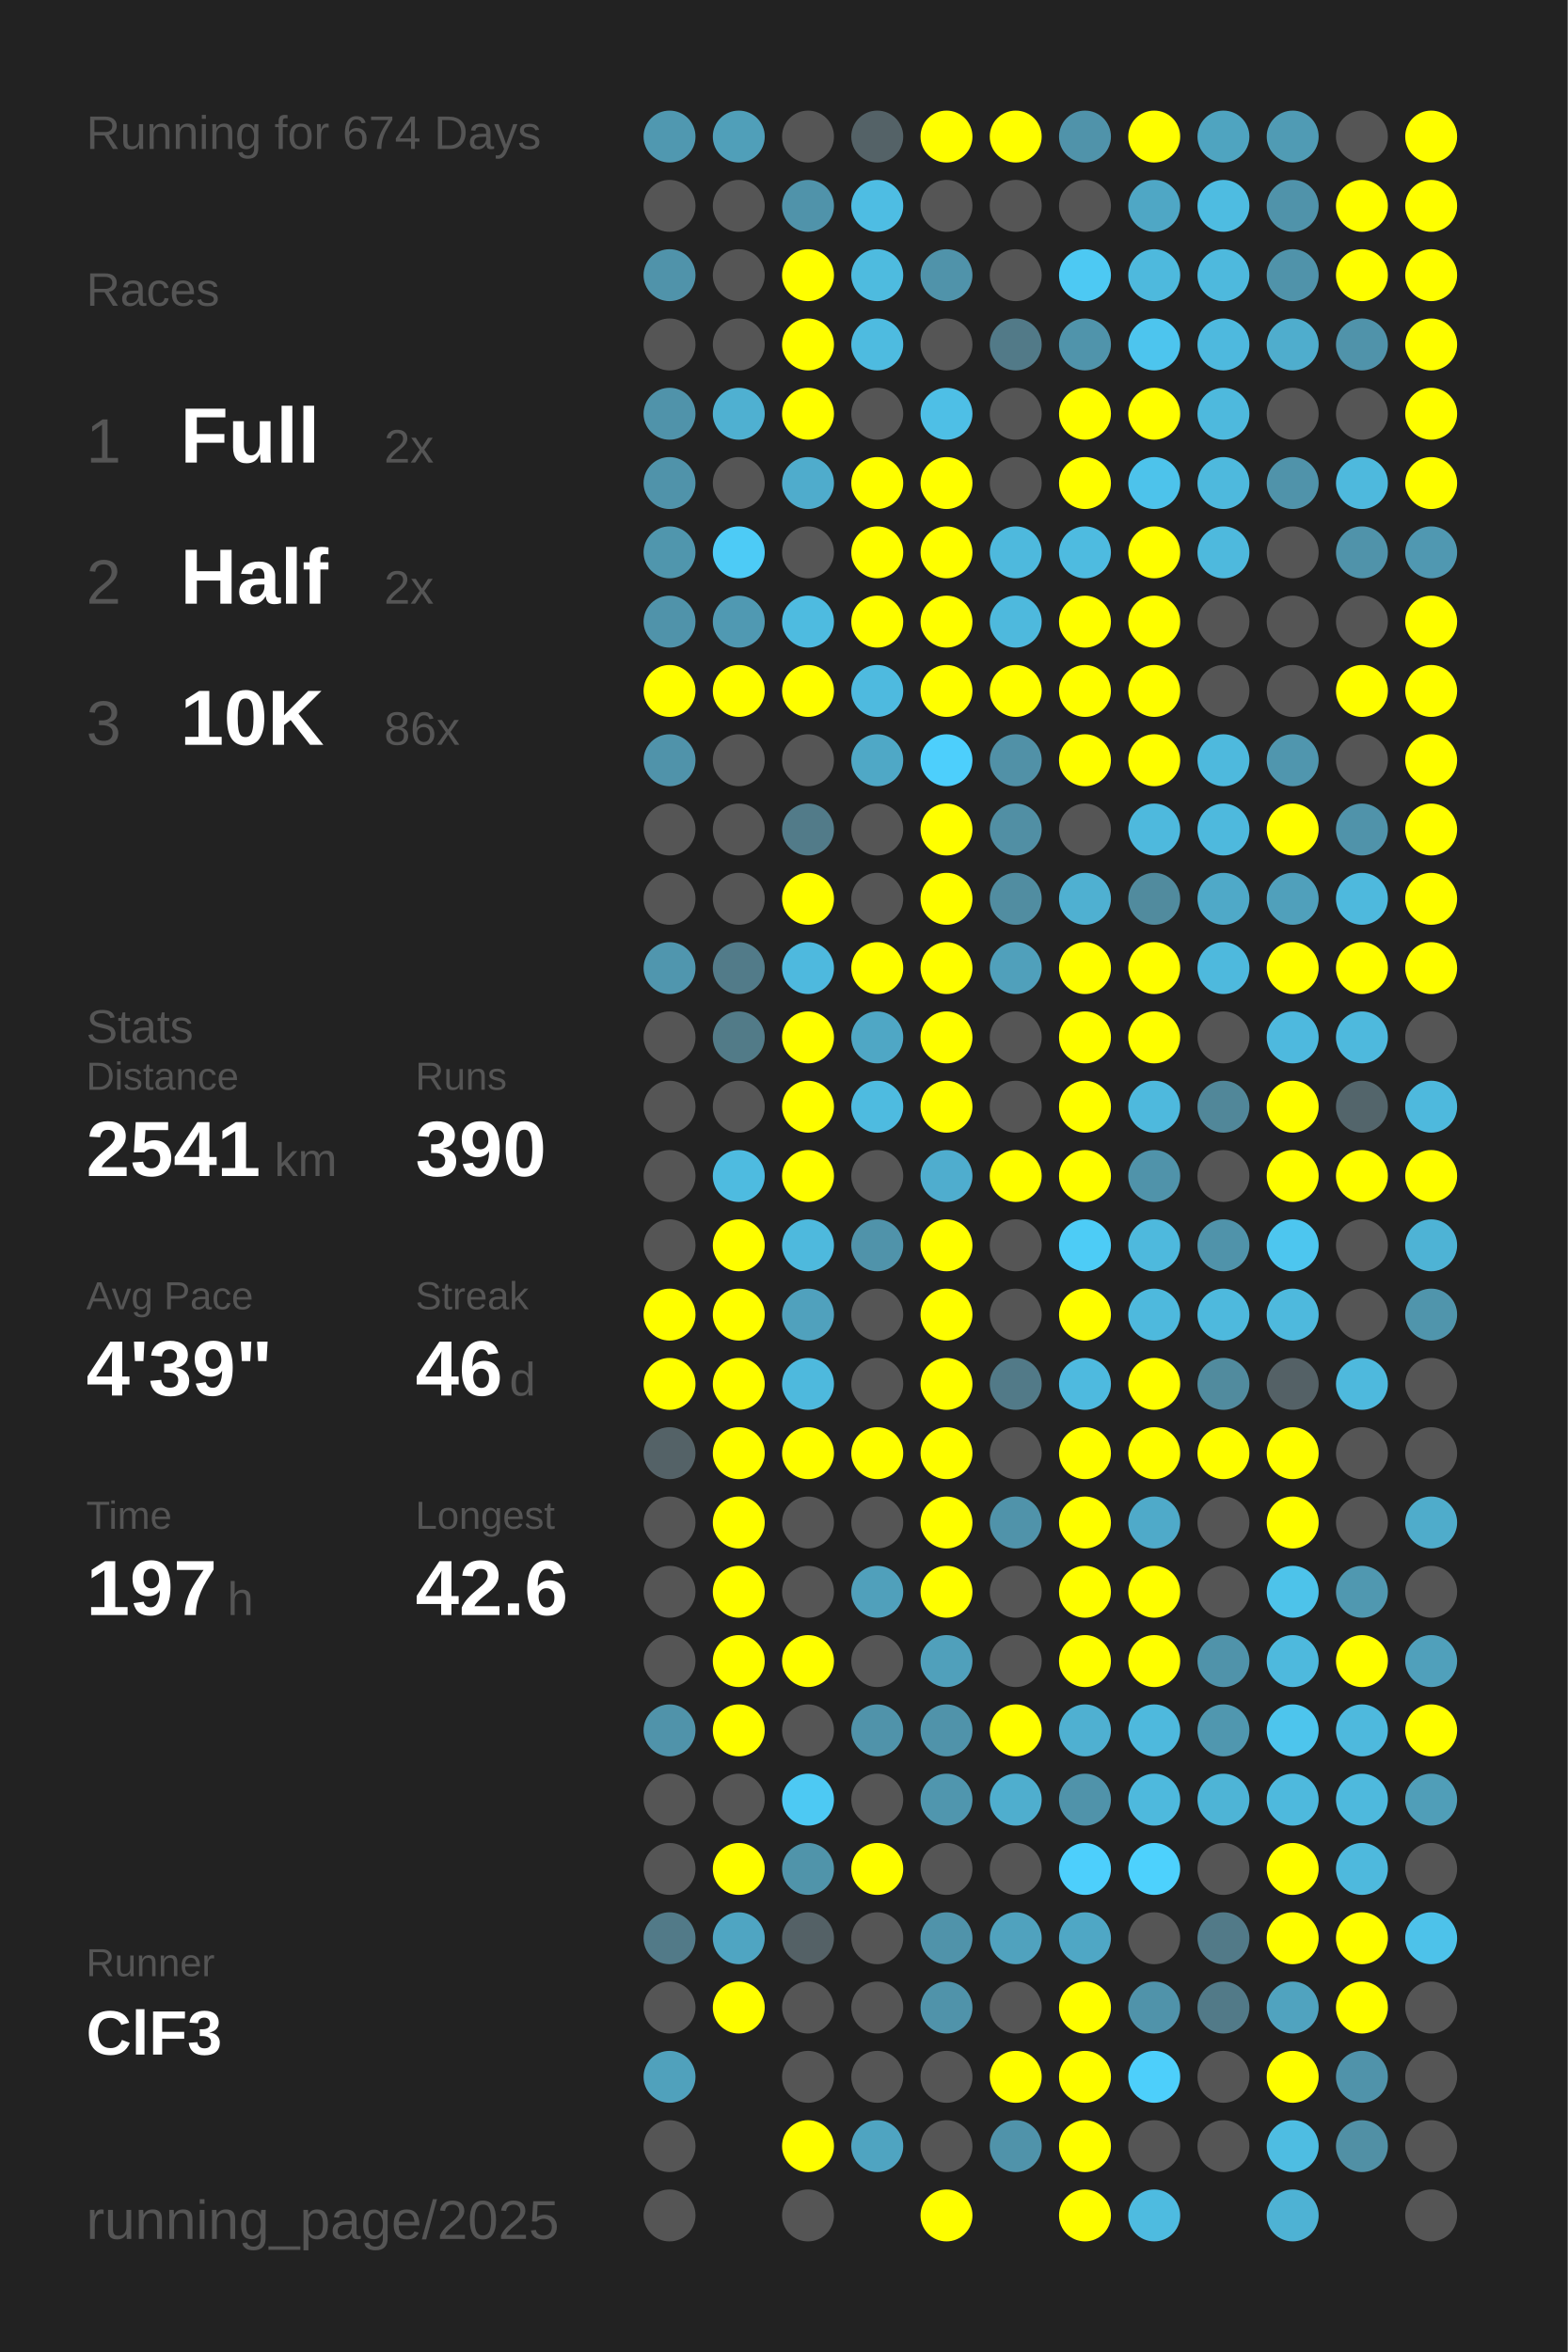
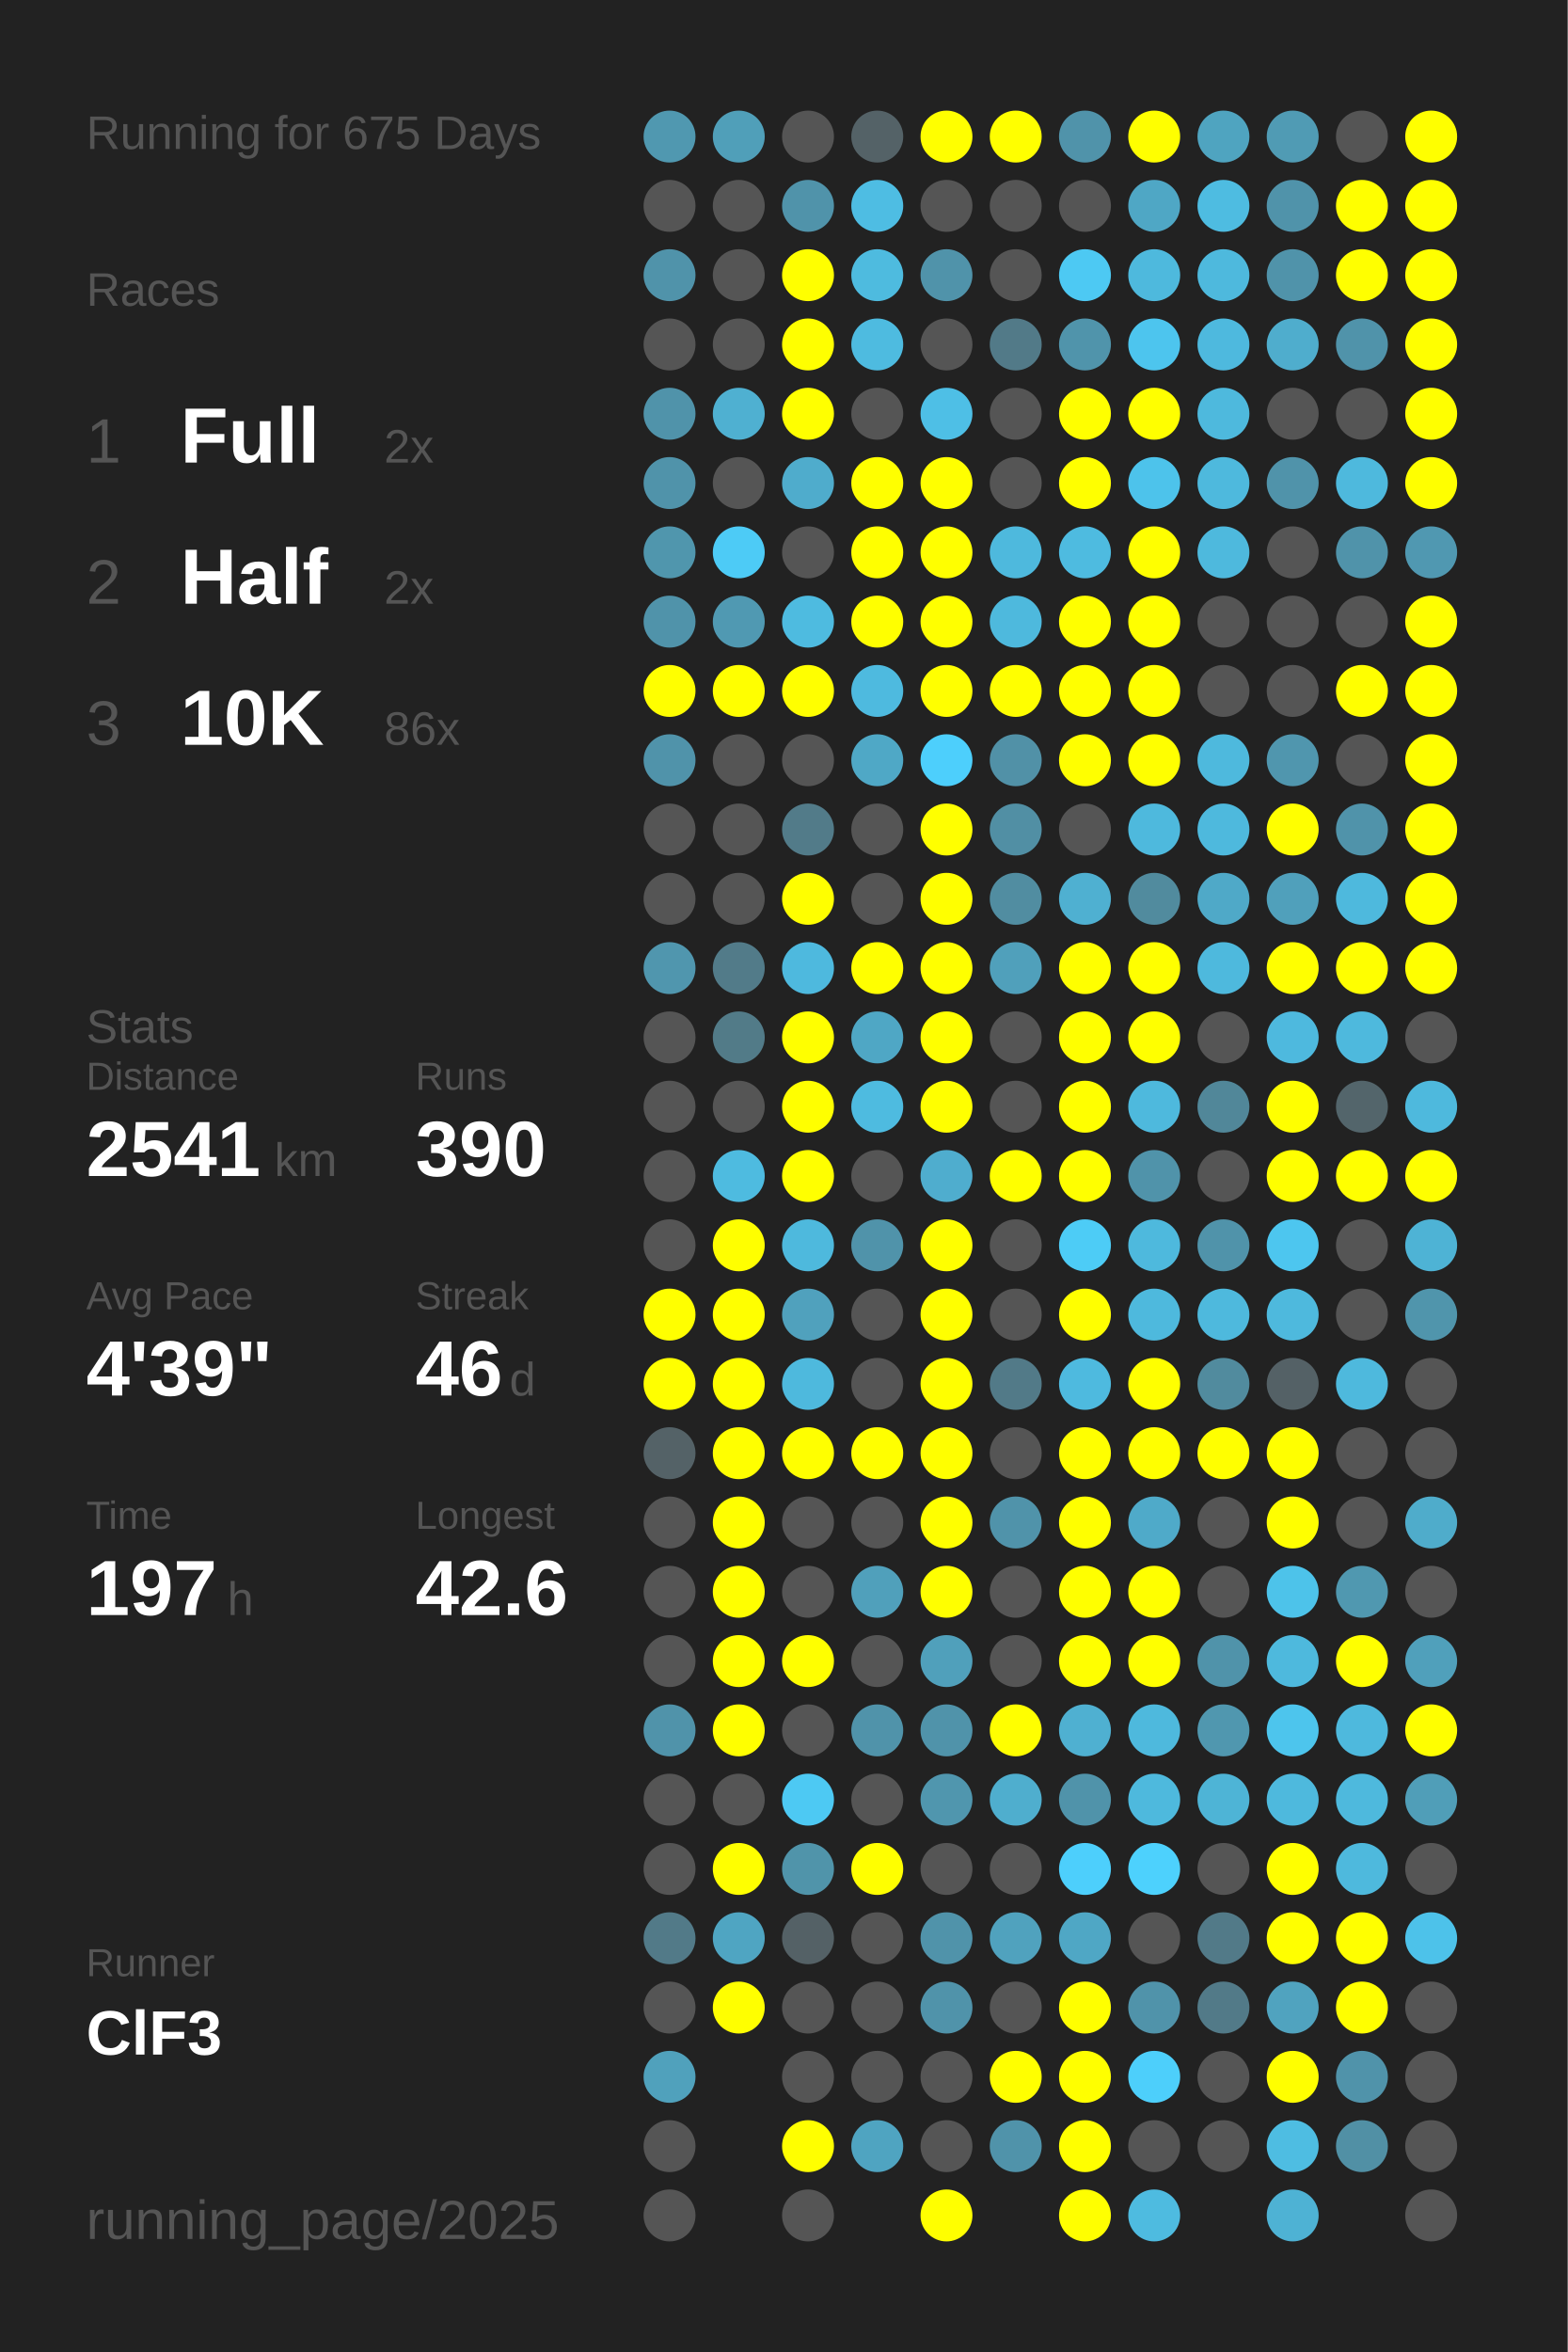
<svg xmlns="http://www.w3.org/2000/svg" baseProfile="full" height="300mm" version="1.1" viewBox="0,0,200,300" width="200mm">
  <defs />
  <rect fill="#222222" height="300" width="200" x="0" y="0" />
-   <text fill="#555555" style="font-size:6px; font-family:Arial;" x="11" y="19">Running for 674 Days</text>
+   <text fill="#555555" style="font-size:6px; font-family:Arial;" x="11" y="19">Running for 675 Days</text>
  <text fill="#555555" style="font-size:6px; font-family:Arial;" x="11" y="39">Races</text>
  <text fill="#555555" style="font-size:8px; font-family:Arial;" x="11" y="59">1</text>
  <text fill="#FFFFFF" style="font-size:10px; font-family:Arial; font-weight:bold;" x="23" y="59">Full</text>
  <text fill="#555555" style="font-size:6px; font-family:Arial;" x="49" y="59">2x</text>
  <text fill="#555555" style="font-size:8px; font-family:Arial;" x="11" y="77">2</text>
  <text fill="#FFFFFF" style="font-size:10px; font-family:Arial; font-weight:bold;" x="23" y="77">Half</text>
  <text fill="#555555" style="font-size:6px; font-family:Arial;" x="49" y="77">2x</text>
  <text fill="#555555" style="font-size:8px; font-family:Arial;" x="11" y="95">3</text>
  <text fill="#FFFFFF" style="font-size:10px; font-family:Arial; font-weight:bold;" x="23" y="95">10K</text>
  <text fill="#555555" style="font-size:6px; font-family:Arial;" x="49" y="95">86x</text>
  <text fill="#555555" style="font-size:6px; font-family:Arial;" x="11" y="133">Stats</text>
  <text fill="#555555" style="font-size:5px; font-family:Arial;" x="11" y="139">Distance</text>
  <text fill="#FFFFFF" style="font-size:10px; font-family:Arial; font-weight:bold;" x="11" y="150">2541</text>
  <text fill="#555555" style="font-size:6px; font-family:Arial;" x="35" y="150">km</text>
  <text fill="#555555" style="font-size:5px; font-family:Arial;" x="53" y="139">Runs</text>
  <text fill="#FFFFFF" style="font-size:10px; font-family:Arial; font-weight:bold;" x="53" y="150">390</text>
  <text fill="#555555" style="font-size:5px; font-family:Arial;" x="11" y="167">Avg Pace</text>
  <text fill="#FFFFFF" style="font-size:10px; font-family:Arial; font-weight:bold;" x="11" y="178">4'39"</text>
  <text fill="#555555" style="font-size:5px; font-family:Arial;" x="53" y="167">Streak</text>
  <text fill="#FFFFFF" style="font-size:10px; font-family:Arial; font-weight:bold;" x="53" y="178">46</text>
  <text fill="#555555" style="font-size:6px; font-family:Arial;" x="65" y="178">d</text>
  <text fill="#555555" style="font-size:5px; font-family:Arial;" x="11" y="195">Time</text>
  <text fill="#FFFFFF" style="font-size:10px; font-family:Arial; font-weight:bold;" x="11" y="206">197</text>
  <text fill="#555555" style="font-size:6px; font-family:Arial;" x="29" y="206">h</text>
  <text fill="#555555" style="font-size:5px; font-family:Arial;" x="53" y="195">Longest</text>
  <text fill="#FFFFFF" style="font-size:10px; font-family:Arial; font-weight:bold;" x="53" y="206">42.6</text>
  <text fill="#555555" style="font-size:5px; font-family:Arial;" x="11" y="252.065">Runner</text>
  <text fill="#FFFFFF" style="font-size:8px; font-family:Arial; font-weight:bold;" x="11" y="262.065">ClF3</text>
  <text fill="#555555" style="font-size:7px; font-family:Arial;" x="11" y="285.581">running_page/2025</text>
  <circle cx="85.417" cy="17.419" fill="#5098b0" r="3.312" />
  <circle cx="85.417" cy="26.258" fill="#555555" r="3.312" />
  <circle cx="85.417" cy="35.097" fill="#5093aa" r="3.312" />
  <circle cx="85.417" cy="43.935" fill="#555555" r="3.312" />
  <circle cx="85.417" cy="52.774" fill="#5093aa" r="3.312" />
  <circle cx="85.417" cy="61.613" fill="#5093aa" r="3.312" />
  <circle cx="85.417" cy="70.452" fill="#5096ad" r="3.312" />
  <circle cx="85.417" cy="79.29" fill="#5093aa" r="3.312" />
  <circle cx="85.417" cy="88.129" fill="#FFFF00" r="3.312" />
  <circle cx="85.417" cy="96.968" fill="#5093aa" r="3.312" />
  <circle cx="85.417" cy="105.806" fill="#555555" r="3.312" />
  <circle cx="85.417" cy="114.645" fill="#555555" r="3.312" />
  <circle cx="85.417" cy="123.484" fill="#5096ae" r="3.312" />
  <circle cx="85.417" cy="132.323" fill="#555555" r="3.312" />
  <circle cx="85.417" cy="141.161" fill="#555555" r="3.312" />
  <circle cx="85.417" cy="150" fill="#555555" r="3.312" />
  <circle cx="85.417" cy="158.839" fill="#555555" r="3.312" />
  <circle cx="85.417" cy="167.677" fill="#FFFF00" r="3.312" />
  <circle cx="85.417" cy="176.516" fill="#FFFF00" r="3.312" />
  <circle cx="85.417" cy="185.355" fill="#546267" r="3.312" />
  <circle cx="85.417" cy="194.194" fill="#555555" r="3.312" />
  <circle cx="85.417" cy="203.032" fill="#555555" r="3.312" />
  <circle cx="85.417" cy="211.871" fill="#555555" r="3.312" />
  <circle cx="85.417" cy="220.71" fill="#5093aa" r="3.312" />
  <circle cx="85.417" cy="229.548" fill="#555555" r="3.312" />
  <circle cx="85.417" cy="238.387" fill="#555555" r="3.312" />
  <circle cx="85.417" cy="247.226" fill="#527a88" r="3.312" />
  <circle cx="85.417" cy="256.065" fill="#555555" r="3.312" />
  <circle cx="85.417" cy="264.903" fill="#50a1bc" r="3.312" />
  <circle cx="85.417" cy="273.742" fill="#555555" r="3.312" />
  <circle cx="85.417" cy="282.581" fill="#555555" r="3.312" />
  <circle cx="94.25" cy="17.419" fill="#509fb9" r="3.312" />
  <circle cx="94.25" cy="26.258" fill="#555555" r="3.312" />
  <circle cx="94.25" cy="35.097" fill="#555555" r="3.312" />
  <circle cx="94.25" cy="43.935" fill="#555555" r="3.312" />
  <circle cx="94.25" cy="52.774" fill="#4fb0d1" r="3.312" />
  <circle cx="94.25" cy="61.613" fill="#555555" r="3.312" />
  <circle cx="94.25" cy="70.452" fill="#4dcbf6" r="3.312" />
  <circle cx="94.25" cy="79.29" fill="#5099b2" r="3.312" />
  <circle cx="94.25" cy="88.129" fill="#FFFF00" r="3.312" />
  <circle cx="94.25" cy="96.968" fill="#555555" r="3.312" />
  <circle cx="94.25" cy="105.806" fill="#555555" r="3.312" />
  <circle cx="94.25" cy="114.645" fill="#555555" r="3.312" />
  <circle cx="94.25" cy="123.484" fill="#527b89" r="3.312" />
  <circle cx="94.25" cy="132.323" fill="#527b88" r="3.312" />
  <circle cx="94.25" cy="141.161" fill="#555555" r="3.312" />
  <circle cx="94.25" cy="150" fill="#4ebbe0" r="3.312" />
  <circle cx="94.25" cy="158.839" fill="#FFFF00" r="3.312" />
  <circle cx="94.25" cy="167.677" fill="#FFFF00" r="3.312" />
  <circle cx="94.25" cy="176.516" fill="#FFFF00" r="3.312" />
  <circle cx="94.25" cy="185.355" fill="#FFFF00" r="3.312" />
  <circle cx="94.25" cy="194.194" fill="#FFFF00" r="3.312" />
  <circle cx="94.25" cy="203.032" fill="#FFFF00" r="3.312" />
  <circle cx="94.25" cy="211.871" fill="#FFFF00" r="3.312" />
  <circle cx="94.25" cy="220.71" fill="#FFFF00" r="3.312" />
  <circle cx="94.25" cy="229.548" fill="#555555" r="3.312" />
  <circle cx="94.25" cy="238.387" fill="#FFFF00" r="3.312" />
  <circle cx="94.25" cy="247.226" fill="#4fa5c2" r="3.312" />
  <circle cx="94.25" cy="256.065" fill="#FFFF00" r="3.312" />
  <circle cx="103.083" cy="17.419" fill="#555555" r="3.312" />
  <circle cx="103.083" cy="26.258" fill="#5093aa" r="3.312" />
  <circle cx="103.083" cy="35.097" fill="#FFFF00" r="3.312" />
  <circle cx="103.083" cy="43.935" fill="#FFFF00" r="3.312" />
  <circle cx="103.083" cy="52.774" fill="#FFFF00" r="3.312" />
  <circle cx="103.083" cy="61.613" fill="#4faccc" r="3.312" />
  <circle cx="103.083" cy="70.452" fill="#555555" r="3.312" />
  <circle cx="103.083" cy="79.29" fill="#4ebbe0" r="3.312" />
  <circle cx="103.083" cy="88.129" fill="#FFFF00" r="3.312" />
  <circle cx="103.083" cy="96.968" fill="#555555" r="3.312" />
  <circle cx="103.083" cy="105.806" fill="#527b89" r="3.312" />
  <circle cx="103.083" cy="114.645" fill="#FFFF00" r="3.312" />
  <circle cx="103.083" cy="123.484" fill="#4eb9de" r="3.312" />
  <circle cx="103.083" cy="132.323" fill="#FFFF00" r="3.312" />
  <circle cx="103.083" cy="141.161" fill="#FFFF00" r="3.312" />
  <circle cx="103.083" cy="150" fill="#FFFF00" r="3.312" />
  <circle cx="103.083" cy="158.839" fill="#4eb9dd" r="3.312" />
  <circle cx="103.083" cy="167.677" fill="#50a1bd" r="3.312" />
  <circle cx="103.083" cy="176.516" fill="#4eb9dd" r="3.312" />
  <circle cx="103.083" cy="185.355" fill="#FFFF00" r="3.312" />
  <circle cx="103.083" cy="194.194" fill="#555555" r="3.312" />
  <circle cx="103.083" cy="203.032" fill="#555555" r="3.312" />
  <circle cx="103.083" cy="211.871" fill="#FFFF00" r="3.312" />
  <circle cx="103.083" cy="220.71" fill="#555555" r="3.312" />
  <circle cx="103.083" cy="229.548" fill="#4dc9f3" r="3.312" />
  <circle cx="103.083" cy="238.387" fill="#5094aa" r="3.312" />
  <circle cx="103.083" cy="247.226" fill="#546166" r="3.312" />
  <circle cx="103.083" cy="256.065" fill="#555555" r="3.312" />
  <circle cx="103.083" cy="264.903" fill="#555555" r="3.312" />
  <circle cx="103.083" cy="273.742" fill="#FFFF00" r="3.312" />
  <circle cx="103.083" cy="282.581" fill="#555555" r="3.312" />
  <circle cx="111.917" cy="17.419" fill="#546267" r="3.312" />
  <circle cx="111.917" cy="26.258" fill="#4ebde3" r="3.312" />
  <circle cx="111.917" cy="35.097" fill="#4ebbdf" r="3.312" />
  <circle cx="111.917" cy="43.935" fill="#4ebbe0" r="3.312" />
  <circle cx="111.917" cy="52.774" fill="#555555" r="3.312" />
  <circle cx="111.917" cy="61.613" fill="#FFFF00" r="3.312" />
  <circle cx="111.917" cy="70.452" fill="#FFFF00" r="3.312" />
  <circle cx="111.917" cy="79.29" fill="#FFFF00" r="3.312" />
  <circle cx="111.917" cy="88.129" fill="#4ebadf" r="3.312" />
  <circle cx="111.917" cy="96.968" fill="#4fa8c6" r="3.312" />
  <circle cx="111.917" cy="105.806" fill="#555555" r="3.312" />
  <circle cx="111.917" cy="114.645" fill="#555555" r="3.312" />
  <circle cx="111.917" cy="123.484" fill="#FFFF00" r="3.312" />
  <circle cx="111.917" cy="132.323" fill="#4fa7c5" r="3.312" />
  <circle cx="111.917" cy="141.161" fill="#4ebbe0" r="3.312" />
  <circle cx="111.917" cy="150" fill="#555555" r="3.312" />
  <circle cx="111.917" cy="158.839" fill="#5093aa" r="3.312" />
  <circle cx="111.917" cy="167.677" fill="#555555" r="3.312" />
  <circle cx="111.917" cy="176.516" fill="#555555" r="3.312" />
  <circle cx="111.917" cy="185.355" fill="#FFFF00" r="3.312" />
  <circle cx="111.917" cy="194.194" fill="#555555" r="3.312" />
  <circle cx="111.917" cy="203.032" fill="#50a0bb" r="3.312" />
  <circle cx="111.917" cy="211.871" fill="#555555" r="3.312" />
  <circle cx="111.917" cy="220.71" fill="#5093aa" r="3.312" />
  <circle cx="111.917" cy="229.548" fill="#555555" r="3.312" />
  <circle cx="111.917" cy="238.387" fill="#FFFF00" r="3.312" />
  <circle cx="111.917" cy="247.226" fill="#555555" r="3.312" />
  <circle cx="111.917" cy="256.065" fill="#555555" r="3.312" />
  <circle cx="111.917" cy="264.903" fill="#555555" r="3.312" />
  <circle cx="111.917" cy="273.742" fill="#4fa4c1" r="3.312" />
  <circle cx="120.75" cy="17.419" fill="#FFFF00" r="3.312" />
  <circle cx="120.75" cy="26.258" fill="#555555" r="3.312" />
  <circle cx="120.75" cy="35.097" fill="#5093aa" r="3.312" />
  <circle cx="120.75" cy="43.935" fill="#555555" r="3.312" />
  <circle cx="120.75" cy="52.774" fill="#4ebfe6" r="3.312" />
  <circle cx="120.75" cy="61.613" fill="#FFFF00" r="3.312" />
  <circle cx="120.75" cy="70.452" fill="#FFFF00" r="3.312" />
  <circle cx="120.75" cy="79.29" fill="#FFFF00" r="3.312" />
  <circle cx="120.75" cy="88.129" fill="#FFFF00" r="3.312" />
  <circle cx="120.75" cy="96.968" fill="#4dcffc" r="3.312" />
  <circle cx="120.75" cy="105.806" fill="#FFFF00" r="3.312" />
  <circle cx="120.75" cy="114.645" fill="#FFFF00" r="3.312" />
  <circle cx="120.75" cy="123.484" fill="#FFFF00" r="3.312" />
  <circle cx="120.75" cy="132.323" fill="#FFFF00" r="3.312" />
  <circle cx="120.75" cy="141.161" fill="#FFFF00" r="3.312" />
  <circle cx="120.75" cy="150" fill="#4fadce" r="3.312" />
  <circle cx="120.75" cy="158.839" fill="#FFFF00" r="3.312" />
  <circle cx="120.75" cy="167.677" fill="#FFFF00" r="3.312" />
  <circle cx="120.75" cy="176.516" fill="#FFFF00" r="3.312" />
  <circle cx="120.75" cy="185.355" fill="#FFFF00" r="3.312" />
  <circle cx="120.75" cy="194.194" fill="#FFFF00" r="3.312" />
  <circle cx="120.75" cy="203.032" fill="#FFFF00" r="3.312" />
  <circle cx="120.75" cy="211.871" fill="#50a0bb" r="3.312" />
  <circle cx="120.75" cy="220.71" fill="#5093aa" r="3.312" />
  <circle cx="120.75" cy="229.548" fill="#5096ae" r="3.312" />
  <circle cx="120.75" cy="238.387" fill="#555555" r="3.312" />
  <circle cx="120.75" cy="247.226" fill="#5093aa" r="3.312" />
  <circle cx="120.75" cy="256.065" fill="#5093aa" r="3.312" />
  <circle cx="120.75" cy="264.903" fill="#555555" r="3.312" />
  <circle cx="120.75" cy="273.742" fill="#555555" r="3.312" />
  <circle cx="120.75" cy="282.581" fill="#FFFF00" r="3.312" />
  <circle cx="129.583" cy="17.419" fill="#FFFF00" r="3.312" />
  <circle cx="129.583" cy="26.258" fill="#555555" r="3.312" />
  <circle cx="129.583" cy="35.097" fill="#555555" r="3.312" />
  <circle cx="129.583" cy="43.935" fill="#527a88" r="3.312" />
  <circle cx="129.583" cy="52.774" fill="#555555" r="3.312" />
  <circle cx="129.583" cy="61.613" fill="#555555" r="3.312" />
  <circle cx="129.583" cy="70.452" fill="#4eb9dd" r="3.312" />
  <circle cx="129.583" cy="79.29" fill="#4eb9dd" r="3.312" />
  <circle cx="129.583" cy="88.129" fill="#FFFF00" r="3.312" />
  <circle cx="129.583" cy="96.968" fill="#5191a7" r="3.312" />
  <circle cx="129.583" cy="105.806" fill="#518fa4" r="3.312" />
  <circle cx="129.583" cy="114.645" fill="#518da1" r="3.312" />
  <circle cx="129.583" cy="123.484" fill="#50a0bb" r="3.312" />
  <circle cx="129.583" cy="132.323" fill="#555555" r="3.312" />
  <circle cx="129.583" cy="141.161" fill="#555555" r="3.312" />
  <circle cx="129.583" cy="150" fill="#FFFF00" r="3.312" />
  <circle cx="129.583" cy="158.839" fill="#555555" r="3.312" />
  <circle cx="129.583" cy="167.677" fill="#555555" r="3.312" />
  <circle cx="129.583" cy="176.516" fill="#527a88" r="3.312" />
  <circle cx="129.583" cy="185.355" fill="#555555" r="3.312" />
  <circle cx="129.583" cy="194.194" fill="#5093aa" r="3.312" />
  <circle cx="129.583" cy="203.032" fill="#555555" r="3.312" />
  <circle cx="129.583" cy="211.871" fill="#555555" r="3.312" />
  <circle cx="129.583" cy="220.71" fill="#FFFF00" r="3.312" />
  <circle cx="129.583" cy="229.548" fill="#4faece" r="3.312" />
  <circle cx="129.583" cy="238.387" fill="#555555" r="3.312" />
  <circle cx="129.583" cy="247.226" fill="#50a2be" r="3.312" />
  <circle cx="129.583" cy="256.065" fill="#555555" r="3.312" />
  <circle cx="129.583" cy="264.903" fill="#FFFF00" r="3.312" />
  <circle cx="129.583" cy="273.742" fill="#5093aa" r="3.312" />
  <circle cx="138.417" cy="17.419" fill="#5093aa" r="3.312" />
  <circle cx="138.417" cy="26.258" fill="#555555" r="3.312" />
  <circle cx="138.417" cy="35.097" fill="#4dc9f3" r="3.312" />
  <circle cx="138.417" cy="43.935" fill="#5094ab" r="3.312" />
  <circle cx="138.417" cy="52.774" fill="#FFFF00" r="3.312" />
  <circle cx="138.417" cy="61.613" fill="#FFFF00" r="3.312" />
  <circle cx="138.417" cy="70.452" fill="#4ebbe0" r="3.312" />
  <circle cx="138.417" cy="79.29" fill="#FFFF00" r="3.312" />
  <circle cx="138.417" cy="88.129" fill="#FFFF00" r="3.312" />
  <circle cx="138.417" cy="96.968" fill="#FFFF00" r="3.312" />
  <circle cx="138.417" cy="105.806" fill="#555555" r="3.312" />
  <circle cx="138.417" cy="114.645" fill="#4fb0d1" r="3.312" />
  <circle cx="138.417" cy="123.484" fill="#FFFF00" r="3.312" />
  <circle cx="138.417" cy="132.323" fill="#FFFF00" r="3.312" />
  <circle cx="138.417" cy="141.161" fill="#FFFF00" r="3.312" />
  <circle cx="138.417" cy="150" fill="#FFFF00" r="3.312" />
  <circle cx="138.417" cy="158.839" fill="#4dccf6" r="3.312" />
  <circle cx="138.417" cy="167.677" fill="#FFFF00" r="3.312" />
  <circle cx="138.417" cy="176.516" fill="#4ebadf" r="3.312" />
  <circle cx="138.417" cy="185.355" fill="#FFFF00" r="3.312" />
  <circle cx="138.417" cy="194.194" fill="#FFFF00" r="3.312" />
  <circle cx="138.417" cy="203.032" fill="#FFFF00" r="3.312" />
  <circle cx="138.417" cy="211.871" fill="#FFFF00" r="3.312" />
  <circle cx="138.417" cy="220.71" fill="#4fb0d1" r="3.312" />
  <circle cx="138.417" cy="229.548" fill="#5093aa" r="3.312" />
  <circle cx="138.417" cy="238.387" fill="#4dcffc" r="3.312" />
  <circle cx="138.417" cy="247.226" fill="#4fa7c5" r="3.312" />
  <circle cx="138.417" cy="256.065" fill="#FFFF00" r="3.312" />
  <circle cx="138.417" cy="264.903" fill="#FFFF00" r="3.312" />
  <circle cx="138.417" cy="273.742" fill="#FFFF00" r="3.312" />
  <circle cx="138.417" cy="282.581" fill="#FFFF00" r="3.312" />
  <circle cx="147.25" cy="17.419" fill="#FFFF00" r="3.312" />
  <circle cx="147.25" cy="26.258" fill="#4fa7c5" r="3.312" />
  <circle cx="147.25" cy="35.097" fill="#4eb9dd" r="3.312" />
  <circle cx="147.25" cy="43.935" fill="#4dc5ee" r="3.312" />
  <circle cx="147.25" cy="52.774" fill="#FFFF00" r="3.312" />
  <circle cx="147.25" cy="61.613" fill="#4dc3eb" r="3.312" />
  <circle cx="147.25" cy="70.452" fill="#FFFF00" r="3.312" />
  <circle cx="147.25" cy="79.29" fill="#FFFF00" r="3.312" />
  <circle cx="147.25" cy="88.129" fill="#FFFF00" r="3.312" />
  <circle cx="147.25" cy="96.968" fill="#FFFF00" r="3.312" />
  <circle cx="147.25" cy="105.806" fill="#4eb9dd" r="3.312" />
  <circle cx="147.25" cy="114.645" fill="#518b9e" r="3.312" />
  <circle cx="147.25" cy="123.484" fill="#FFFF00" r="3.312" />
  <circle cx="147.25" cy="132.323" fill="#FFFF00" r="3.312" />
  <circle cx="147.25" cy="141.161" fill="#4eb9dd" r="3.312" />
  <circle cx="147.25" cy="150" fill="#5093aa" r="3.312" />
  <circle cx="147.25" cy="158.839" fill="#4eb9dd" r="3.312" />
  <circle cx="147.25" cy="167.677" fill="#4eb9dd" r="3.312" />
  <circle cx="147.25" cy="176.516" fill="#FFFF00" r="3.312" />
  <circle cx="147.25" cy="185.355" fill="#FFFF00" r="3.312" />
  <circle cx="147.25" cy="194.194" fill="#4faac9" r="3.312" />
  <circle cx="147.25" cy="203.032" fill="#FFFF00" r="3.312" />
  <circle cx="147.25" cy="211.871" fill="#FFFF00" r="3.312" />
  <circle cx="147.25" cy="220.71" fill="#4eb9dd" r="3.312" />
  <circle cx="147.25" cy="229.548" fill="#4eb9dd" r="3.312" />
  <circle cx="147.25" cy="238.387" fill="#4dd1fd" r="3.312" />
  <circle cx="147.25" cy="247.226" fill="#555555" r="3.312" />
  <circle cx="147.25" cy="256.065" fill="#5093aa" r="3.312" />
  <circle cx="147.25" cy="264.903" fill="#4dcffb" r="3.312" />
  <circle cx="147.25" cy="273.742" fill="#555555" r="3.312" />
  <circle cx="147.25" cy="282.581" fill="#4ebbe0" r="3.312" />
  <circle cx="156.083" cy="17.419" fill="#4fa4c0" r="3.312" />
  <circle cx="156.083" cy="26.258" fill="#4ebce1" r="3.312" />
  <circle cx="156.083" cy="35.097" fill="#4eb9dd" r="3.312" />
  <circle cx="156.083" cy="43.935" fill="#4eb9de" r="3.312" />
  <circle cx="156.083" cy="52.774" fill="#4eb9dd" r="3.312" />
  <circle cx="156.083" cy="61.613" fill="#4eb9dd" r="3.312" />
  <circle cx="156.083" cy="70.452" fill="#4eb9dd" r="3.312" />
  <circle cx="156.083" cy="79.29" fill="#555555" r="3.312" />
  <circle cx="156.083" cy="88.129" fill="#555555" r="3.312" />
  <circle cx="156.083" cy="96.968" fill="#4eb9dd" r="3.312" />
  <circle cx="156.083" cy="105.806" fill="#4eb9dd" r="3.312" />
  <circle cx="156.083" cy="114.645" fill="#4fa9c8" r="3.312" />
  <circle cx="156.083" cy="123.484" fill="#4eb9dd" r="3.312" />
  <circle cx="156.083" cy="132.323" fill="#555555" r="3.312" />
  <circle cx="156.083" cy="141.161" fill="#518799" r="3.312" />
  <circle cx="156.083" cy="150" fill="#555555" r="3.312" />
  <circle cx="156.083" cy="158.839" fill="#5093aa" r="3.312" />
  <circle cx="156.083" cy="167.677" fill="#4eb9dd" r="3.312" />
  <circle cx="156.083" cy="176.516" fill="#518b9e" r="3.312" />
  <circle cx="156.083" cy="185.355" fill="#FFFF00" r="3.312" />
  <circle cx="156.083" cy="194.194" fill="#555555" r="3.312" />
  <circle cx="156.083" cy="203.032" fill="#555555" r="3.312" />
  <circle cx="156.083" cy="211.871" fill="#5093aa" r="3.312" />
  <circle cx="156.083" cy="220.71" fill="#5097af" r="3.312" />
  <circle cx="156.083" cy="229.548" fill="#4eb4d6" r="3.312" />
  <circle cx="156.083" cy="238.387" fill="#555555" r="3.312" />
  <circle cx="156.083" cy="247.226" fill="#527a88" r="3.312" />
  <circle cx="156.083" cy="256.065" fill="#527a88" r="3.312" />
  <circle cx="156.083" cy="264.903" fill="#555555" r="3.312" />
  <circle cx="156.083" cy="273.742" fill="#555555" r="3.312" />
  <circle cx="164.917" cy="17.419" fill="#509bb4" r="3.312" />
  <circle cx="164.917" cy="26.258" fill="#5093aa" r="3.312" />
  <circle cx="164.917" cy="35.097" fill="#5093aa" r="3.312" />
  <circle cx="164.917" cy="43.935" fill="#4fadcd" r="3.312" />
  <circle cx="164.917" cy="52.774" fill="#555555" r="3.312" />
  <circle cx="164.917" cy="61.613" fill="#5093aa" r="3.312" />
  <circle cx="164.917" cy="70.452" fill="#555555" r="3.312" />
  <circle cx="164.917" cy="79.29" fill="#555555" r="3.312" />
  <circle cx="164.917" cy="88.129" fill="#555555" r="3.312" />
  <circle cx="164.917" cy="96.968" fill="#5096ae" r="3.312" />
  <circle cx="164.917" cy="105.806" fill="#FFFF00" r="3.312" />
  <circle cx="164.917" cy="114.645" fill="#50a0bb" r="3.312" />
  <circle cx="164.917" cy="123.484" fill="#FFFF00" r="3.312" />
  <circle cx="164.917" cy="132.323" fill="#4eb9de" r="3.312" />
  <circle cx="164.917" cy="141.161" fill="#FFFF00" r="3.312" />
  <circle cx="164.917" cy="150" fill="#FFFF00" r="3.312" />
  <circle cx="164.917" cy="158.839" fill="#4dc6ef" r="3.312" />
  <circle cx="164.917" cy="167.677" fill="#4eb9dd" r="3.312" />
  <circle cx="164.917" cy="176.516" fill="#546166" r="3.312" />
  <circle cx="164.917" cy="185.355" fill="#FFFF00" r="3.312" />
  <circle cx="164.917" cy="194.194" fill="#FFFF00" r="3.312" />
  <circle cx="164.917" cy="203.032" fill="#4dc3ea" r="3.312" />
  <circle cx="164.917" cy="211.871" fill="#4eb9dd" r="3.312" />
  <circle cx="164.917" cy="220.71" fill="#4dc5ed" r="3.312" />
  <circle cx="164.917" cy="229.548" fill="#4eb9dd" r="3.312" />
  <circle cx="164.917" cy="238.387" fill="#FFFF00" r="3.312" />
  <circle cx="164.917" cy="247.226" fill="#FFFF00" r="3.312" />
  <circle cx="164.917" cy="256.065" fill="#50a3bf" r="3.312" />
  <circle cx="164.917" cy="264.903" fill="#FFFF00" r="3.312" />
  <circle cx="164.917" cy="273.742" fill="#4ebde2" r="3.312" />
  <circle cx="164.917" cy="282.581" fill="#4eb2d4" r="3.312" />
  <circle cx="173.75" cy="17.419" fill="#555555" r="3.312" />
  <circle cx="173.75" cy="26.258" fill="#FFFF00" r="3.312" />
  <circle cx="173.75" cy="35.097" fill="#FFFF00" r="3.312" />
  <circle cx="173.75" cy="43.935" fill="#5093aa" r="3.312" />
  <circle cx="173.75" cy="52.774" fill="#555555" r="3.312" />
  <circle cx="173.75" cy="61.613" fill="#4eb9dd" r="3.312" />
  <circle cx="173.75" cy="70.452" fill="#5093aa" r="3.312" />
  <circle cx="173.75" cy="79.29" fill="#555555" r="3.312" />
  <circle cx="173.75" cy="88.129" fill="#FFFF00" r="3.312" />
  <circle cx="173.75" cy="96.968" fill="#555555" r="3.312" />
  <circle cx="173.75" cy="105.806" fill="#5093aa" r="3.312" />
  <circle cx="173.75" cy="114.645" fill="#4eb9dd" r="3.312" />
  <circle cx="173.75" cy="123.484" fill="#FFFF00" r="3.312" />
  <circle cx="173.75" cy="132.323" fill="#4eb9dd" r="3.312" />
  <circle cx="173.75" cy="141.161" fill="#53656b" r="3.312" />
  <circle cx="173.75" cy="150" fill="#FFFF00" r="3.312" />
  <circle cx="173.75" cy="158.839" fill="#555555" r="3.312" />
  <circle cx="173.75" cy="167.677" fill="#555555" r="3.312" />
  <circle cx="173.75" cy="176.516" fill="#4eb9dd" r="3.312" />
  <circle cx="173.75" cy="185.355" fill="#555555" r="3.312" />
  <circle cx="173.75" cy="194.194" fill="#555555" r="3.312" />
  <circle cx="173.75" cy="203.032" fill="#5098b0" r="3.312" />
  <circle cx="173.75" cy="211.871" fill="#FFFF00" r="3.312" />
  <circle cx="173.75" cy="220.71" fill="#4eb9dd" r="3.312" />
  <circle cx="173.75" cy="229.548" fill="#4eb9dd" r="3.312" />
  <circle cx="173.75" cy="238.387" fill="#4eb9dd" r="3.312" />
  <circle cx="173.75" cy="247.226" fill="#FFFF00" r="3.312" />
  <circle cx="173.75" cy="256.065" fill="#FFFF00" r="3.312" />
  <circle cx="173.75" cy="264.903" fill="#5093aa" r="3.312" />
  <circle cx="173.75" cy="273.742" fill="#5190a5" r="3.312" />
  <circle cx="182.583" cy="17.419" fill="#FFFF00" r="3.312" />
  <circle cx="182.583" cy="26.258" fill="#FFFF00" r="3.312" />
  <circle cx="182.583" cy="35.097" fill="#FFFF00" r="3.312" />
  <circle cx="182.583" cy="43.935" fill="#FFFF00" r="3.312" />
  <circle cx="182.583" cy="52.774" fill="#FFFF00" r="3.312" />
  <circle cx="182.583" cy="61.613" fill="#FFFF00" r="3.312" />
  <circle cx="182.583" cy="70.452" fill="#5098b1" r="3.312" />
  <circle cx="182.583" cy="79.29" fill="#FFFF00" r="3.312" />
  <circle cx="182.583" cy="88.129" fill="#FFFF00" r="3.312" />
  <circle cx="182.583" cy="96.968" fill="#FFFF00" r="3.312" />
  <circle cx="182.583" cy="105.806" fill="#FFFF00" r="3.312" />
  <circle cx="182.583" cy="114.645" fill="#FFFF00" r="3.312" />
  <circle cx="182.583" cy="123.484" fill="#FFFF00" r="3.312" />
  <circle cx="182.583" cy="132.323" fill="#555555" r="3.312" />
  <circle cx="182.583" cy="141.161" fill="#4eb9dd" r="3.312" />
  <circle cx="182.583" cy="150" fill="#FFFF00" r="3.312" />
  <circle cx="182.583" cy="158.839" fill="#4eb3d5" r="3.312" />
  <circle cx="182.583" cy="167.677" fill="#5095ac" r="3.312" />
  <circle cx="182.583" cy="176.516" fill="#555555" r="3.312" />
  <circle cx="182.583" cy="185.355" fill="#555555" r="3.312" />
  <circle cx="182.583" cy="194.194" fill="#4faccb" r="3.312" />
  <circle cx="182.583" cy="203.032" fill="#555555" r="3.312" />
  <circle cx="182.583" cy="211.871" fill="#50a0bb" r="3.312" />
  <circle cx="182.583" cy="220.71" fill="#FFFF00" r="3.312" />
  <circle cx="182.583" cy="229.548" fill="#509eb8" r="3.312" />
  <circle cx="182.583" cy="238.387" fill="#555555" r="3.312" />
  <circle cx="182.583" cy="247.226" fill="#4dc2ea" r="3.312" />
  <circle cx="182.583" cy="256.065" fill="#555555" r="3.312" />
  <circle cx="182.583" cy="264.903" fill="#555555" r="3.312" />
  <circle cx="182.583" cy="273.742" fill="#555555" r="3.312" />
  <circle cx="182.583" cy="282.581" fill="#555555" r="3.312" />
</svg>
